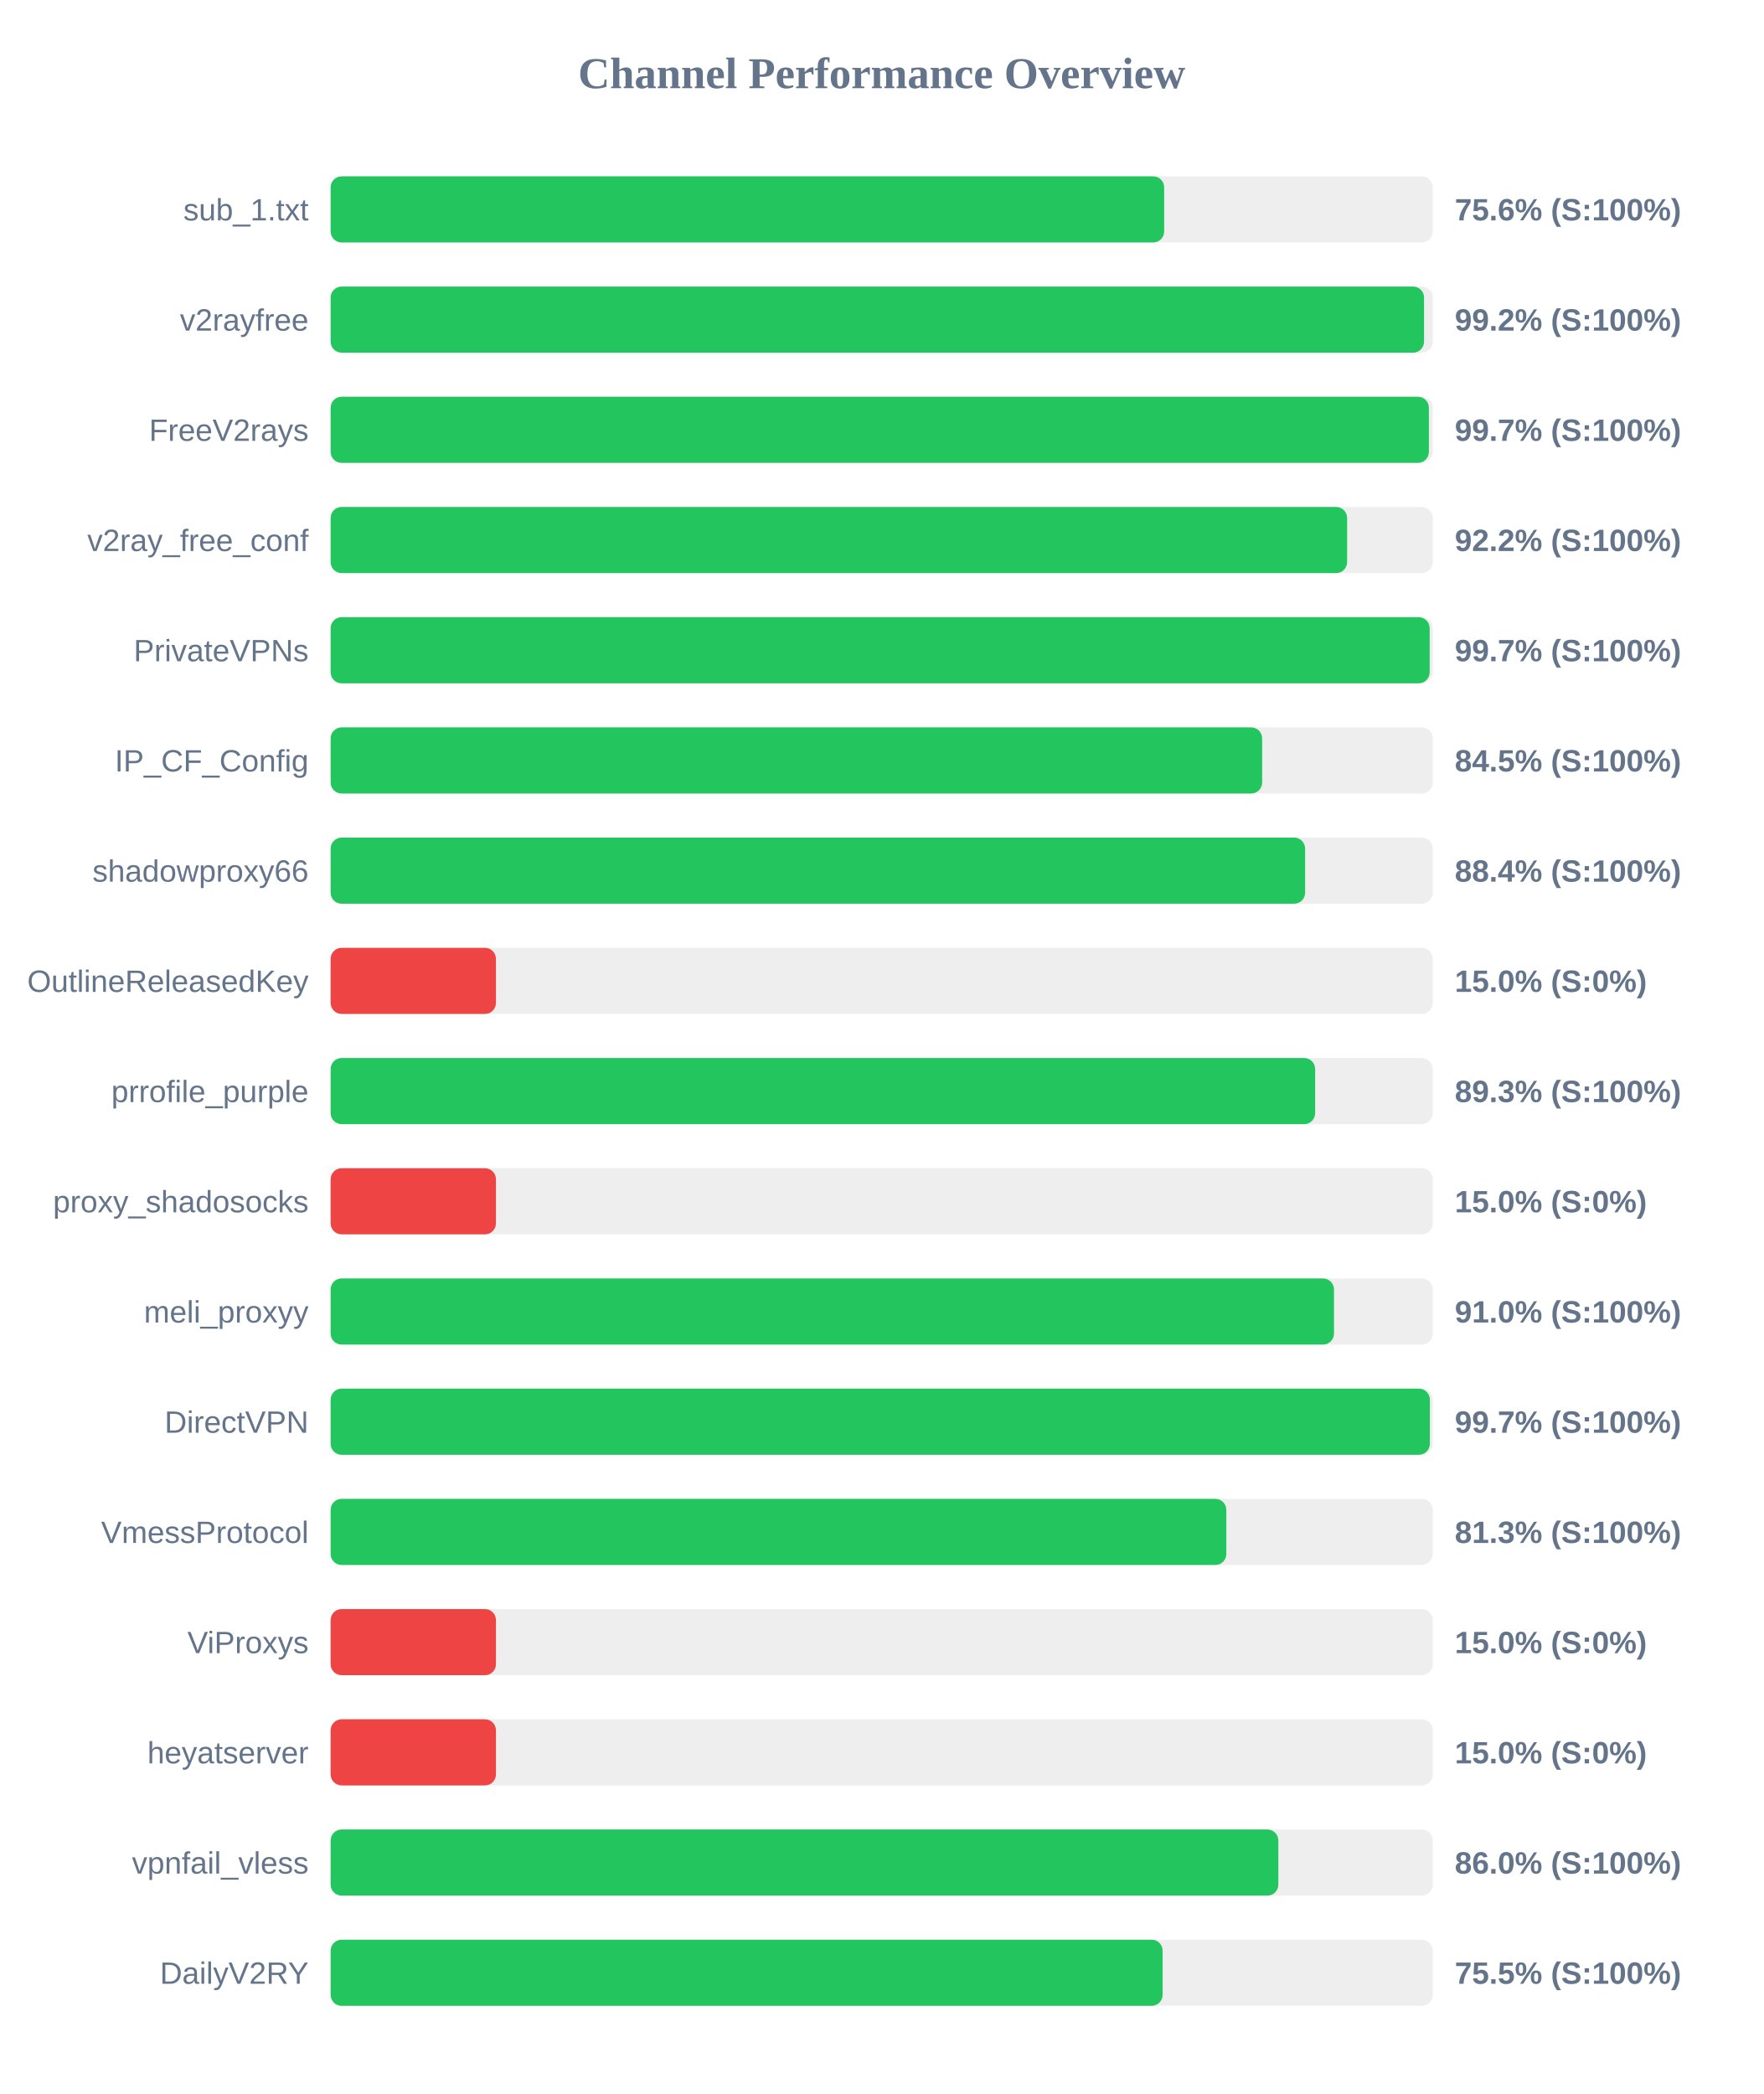
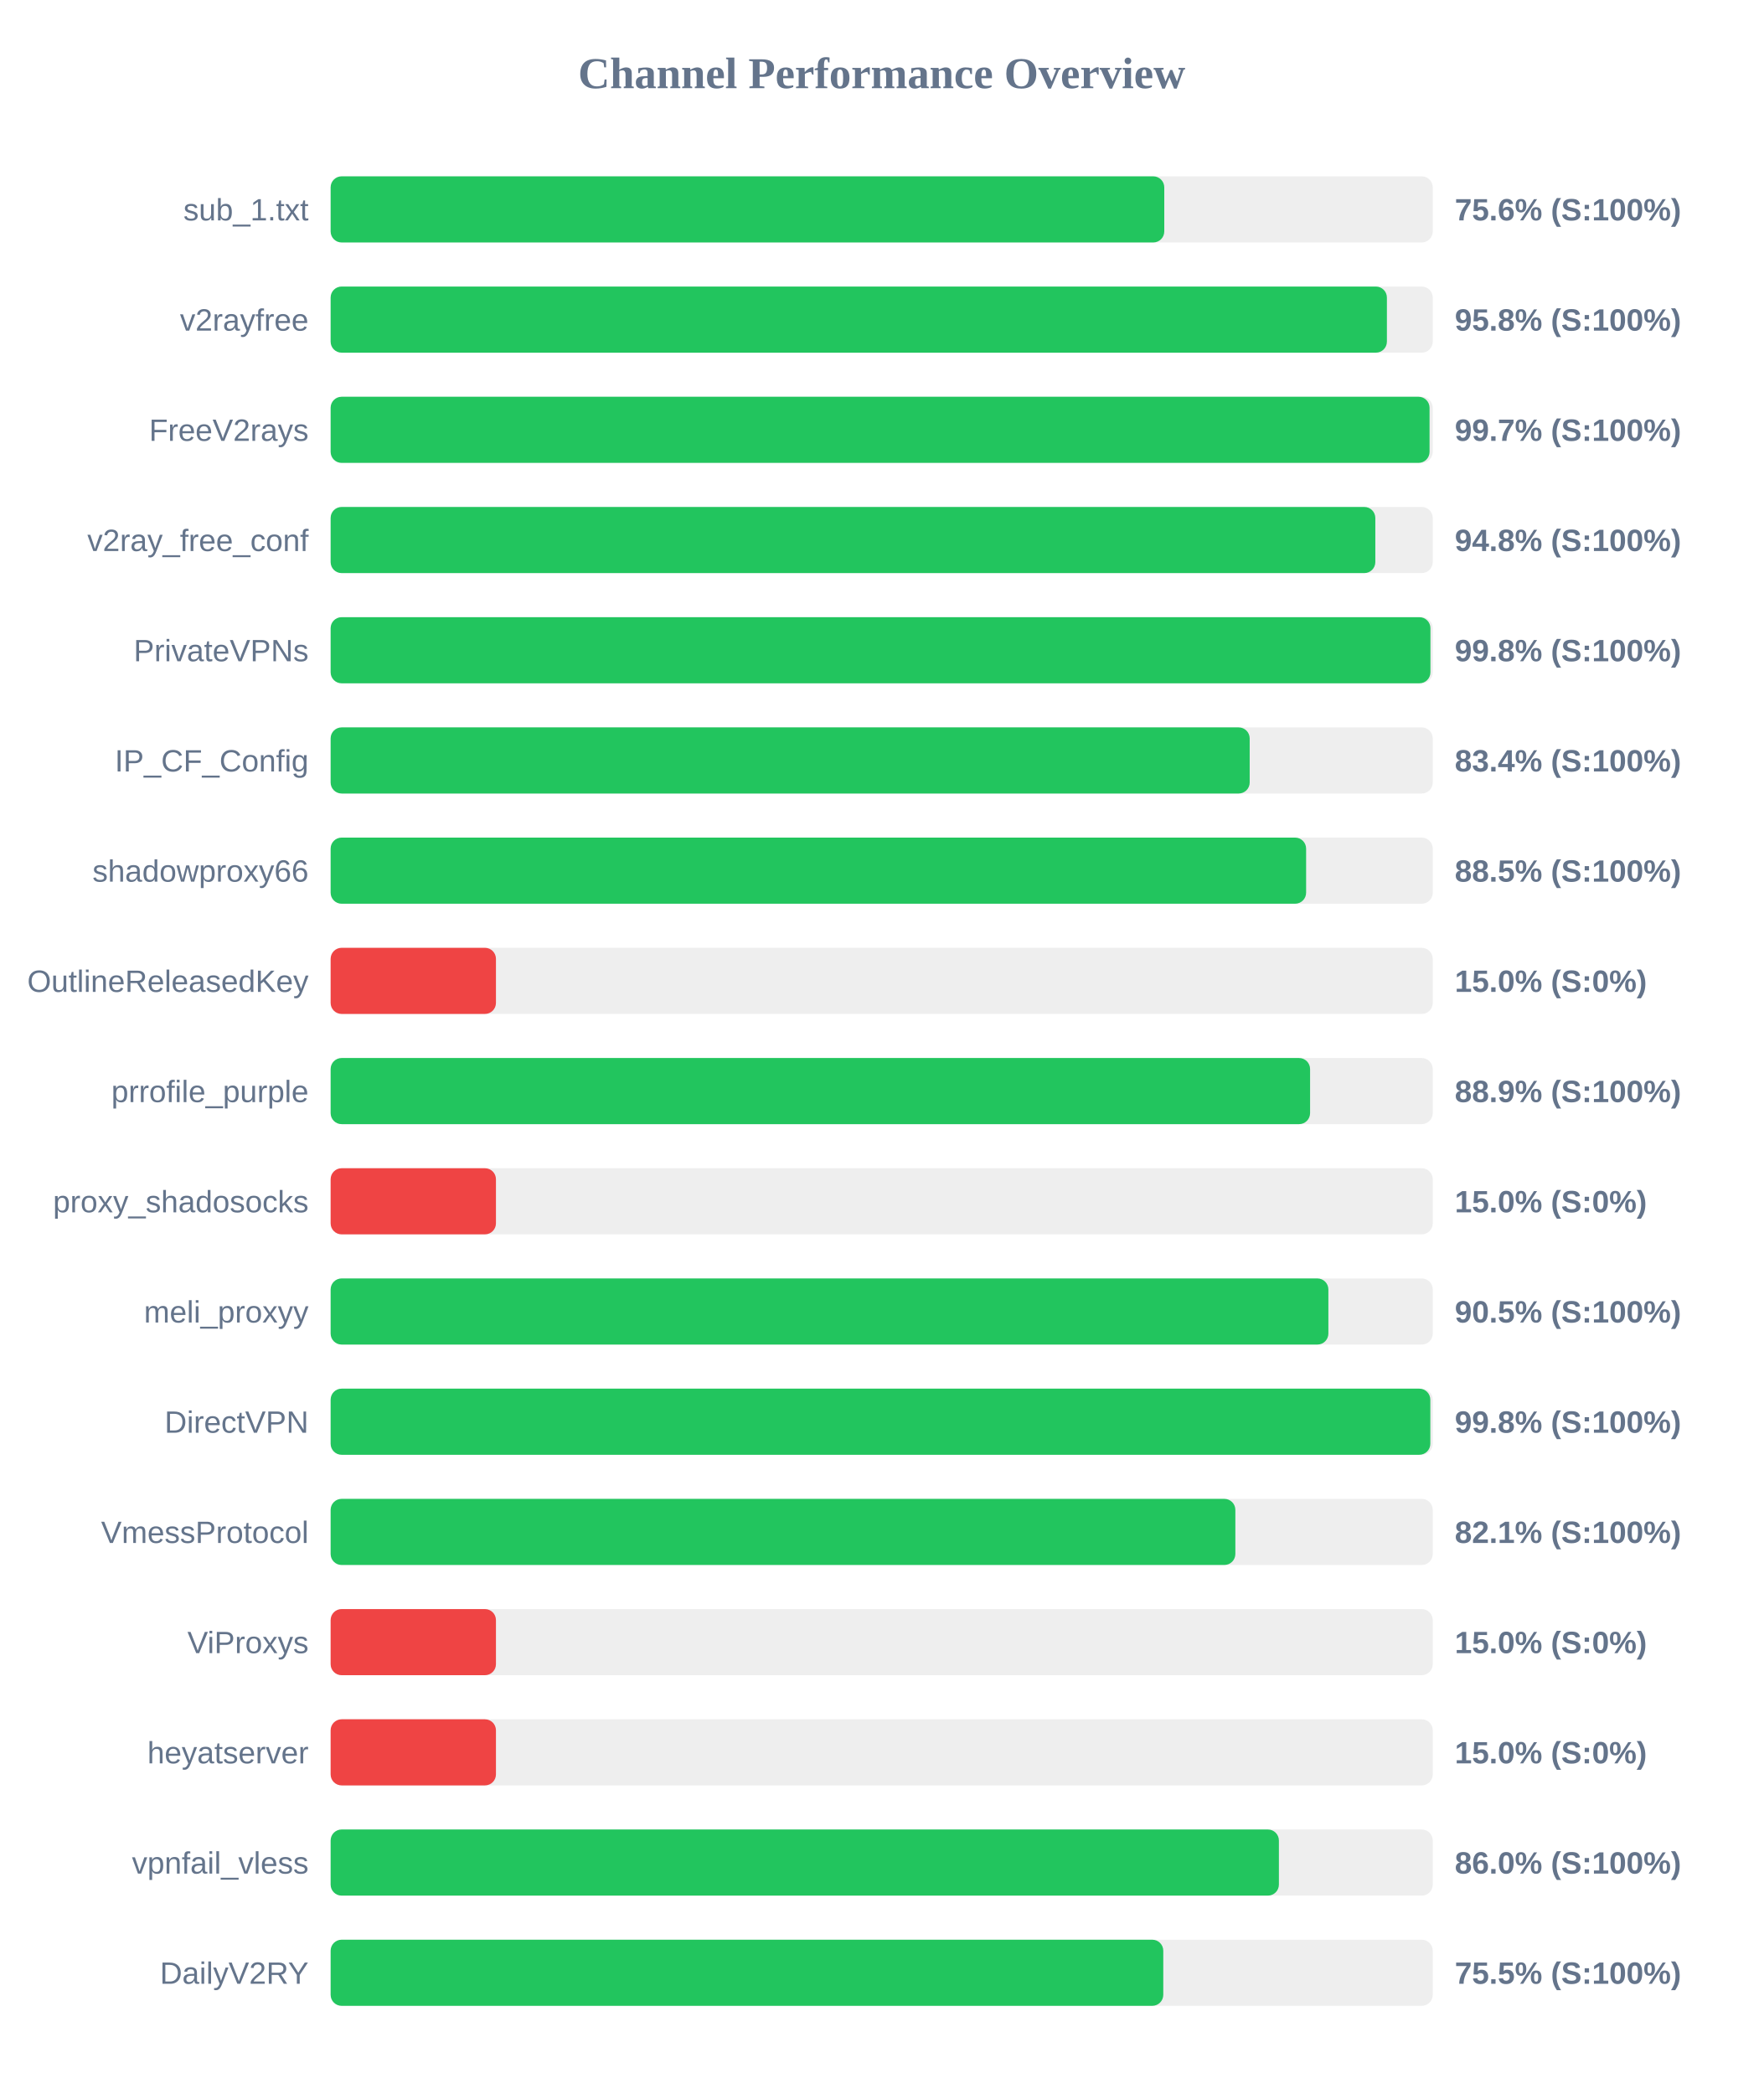
<svg xmlns="http://www.w3.org/2000/svg" width="800" height="950" version="1.1">
  <style>
        .row { font: 14px Arial; fill: #64748b; }
        .score { font: bold 14px Arial; fill: #64748b; }
    </style>
  <text x="400" y="40" text-anchor="middle" font-size="20px" font-weight="bold" fill="#64748b">Channel Performance Overview</text>
  <rect x="150" y="80" width="500" height="30" fill="#eee" rx="5" />
-   <rect x="150" y="80" width="378.15" height="30" fill="#22c55e" rx="5" />
+   <rect x="150" y="80" width="378.2" height="30" fill="#22c55e" rx="5" />
  <text x="140" y="100" text-anchor="end" class="row">sub_1.txt</text>
  <text x="660" y="100" text-anchor="start" class="score">75.6% (S:100%)</text>
  <rect x="150" y="130" width="500" height="30" fill="#eee" rx="5" />
-   <rect x="150" y="130" width="496.05" height="30" fill="#22c55e" rx="5" />
+   <rect x="150" y="130" width="479.2" height="30" fill="#22c55e" rx="5" />
  <text x="140" y="150" text-anchor="end" class="row">v2rayfree</text>
-   <text x="660" y="150" text-anchor="start" class="score">99.2% (S:100%)</text>
+   <text x="660" y="150" text-anchor="start" class="score">95.8% (S:100%)</text>
  <rect x="150" y="180" width="500" height="30" fill="#eee" rx="5" />
-   <rect x="150" y="180" width="498.25" height="30" fill="#22c55e" rx="5" />
+   <rect x="150" y="180" width="498.55" height="30" fill="#22c55e" rx="5" />
  <text x="140" y="200" text-anchor="end" class="row">FreeV2rays</text>
  <text x="660" y="200" text-anchor="start" class="score">99.7% (S:100%)</text>
  <rect x="150" y="230" width="500" height="30" fill="#eee" rx="5" />
-   <rect x="150" y="230" width="461.15" height="30" fill="#22c55e" rx="5" />
+   <rect x="150" y="230" width="473.95" height="30" fill="#22c55e" rx="5" />
  <text x="140" y="250" text-anchor="end" class="row">v2ray_free_conf</text>
-   <text x="660" y="250" text-anchor="start" class="score">92.2% (S:100%)</text>
+   <text x="660" y="250" text-anchor="start" class="score">94.8% (S:100%)</text>
  <rect x="150" y="280" width="500" height="30" fill="#eee" rx="5" />
-   <rect x="150" y="280" width="498.6" height="30" fill="#22c55e" rx="5" />
+   <rect x="150" y="280" width="498.95" height="30" fill="#22c55e" rx="5" />
  <text x="140" y="300" text-anchor="end" class="row">PrivateVPNs</text>
-   <text x="660" y="300" text-anchor="start" class="score">99.7% (S:100%)</text>
+   <text x="660" y="300" text-anchor="start" class="score">99.8% (S:100%)</text>
  <rect x="150" y="330" width="500" height="30" fill="#eee" rx="5" />
-   <rect x="150" y="330" width="422.6" height="30" fill="#22c55e" rx="5" />
+   <rect x="150" y="330" width="416.95" height="30" fill="#22c55e" rx="5" />
  <text x="140" y="350" text-anchor="end" class="row">IP_CF_Config</text>
-   <text x="660" y="350" text-anchor="start" class="score">84.5% (S:100%)</text>
+   <text x="660" y="350" text-anchor="start" class="score">83.4% (S:100%)</text>
  <rect x="150" y="380" width="500" height="30" fill="#eee" rx="5" />
-   <rect x="150" y="380" width="442.1" height="30" fill="#22c55e" rx="5" />
+   <rect x="150" y="380" width="442.55" height="30" fill="#22c55e" rx="5" />
  <text x="140" y="400" text-anchor="end" class="row">shadowproxy66</text>
-   <text x="660" y="400" text-anchor="start" class="score">88.4% (S:100%)</text>
+   <text x="660" y="400" text-anchor="start" class="score">88.5% (S:100%)</text>
  <rect x="150" y="430" width="500" height="30" fill="#eee" rx="5" />
  <rect x="150" y="430" width="75.0" height="30" fill="#ef4444" rx="5" />
  <text x="140" y="450" text-anchor="end" class="row">OutlineReleasedKey</text>
  <text x="660" y="450" text-anchor="start" class="score">15.0% (S:0%)</text>
  <rect x="150" y="480" width="500" height="30" fill="#eee" rx="5" />
-   <rect x="150" y="480" width="446.65" height="30" fill="#22c55e" rx="5" />
+   <rect x="150" y="480" width="444.35" height="30" fill="#22c55e" rx="5" />
  <text x="140" y="500" text-anchor="end" class="row">prrofile_purple</text>
-   <text x="660" y="500" text-anchor="start" class="score">89.3% (S:100%)</text>
+   <text x="660" y="500" text-anchor="start" class="score">88.9% (S:100%)</text>
  <rect x="150" y="530" width="500" height="30" fill="#eee" rx="5" />
  <rect x="150" y="530" width="75.0" height="30" fill="#ef4444" rx="5" />
  <text x="140" y="550" text-anchor="end" class="row">proxy_shadosocks</text>
  <text x="660" y="550" text-anchor="start" class="score">15.0% (S:0%)</text>
  <rect x="150" y="580" width="500" height="30" fill="#eee" rx="5" />
-   <rect x="150" y="580" width="455.2" height="30" fill="#22c55e" rx="5" />
+   <rect x="150" y="580" width="452.65" height="30" fill="#22c55e" rx="5" />
  <text x="140" y="600" text-anchor="end" class="row">meli_proxyy</text>
-   <text x="660" y="600" text-anchor="start" class="score">91.0% (S:100%)</text>
+   <text x="660" y="600" text-anchor="start" class="score">90.5% (S:100%)</text>
  <rect x="150" y="630" width="500" height="30" fill="#eee" rx="5" />
-   <rect x="150" y="630" width="498.7" height="30" fill="#22c55e" rx="5" />
+   <rect x="150" y="630" width="498.9" height="30" fill="#22c55e" rx="5" />
  <text x="140" y="650" text-anchor="end" class="row">DirectVPN</text>
-   <text x="660" y="650" text-anchor="start" class="score">99.7% (S:100%)</text>
+   <text x="660" y="650" text-anchor="start" class="score">99.8% (S:100%)</text>
  <rect x="150" y="680" width="500" height="30" fill="#eee" rx="5" />
-   <rect x="150" y="680" width="406.35" height="30" fill="#22c55e" rx="5" />
+   <rect x="150" y="680" width="410.45" height="30" fill="#22c55e" rx="5" />
  <text x="140" y="700" text-anchor="end" class="row">VmessProtocol</text>
-   <text x="660" y="700" text-anchor="start" class="score">81.3% (S:100%)</text>
+   <text x="660" y="700" text-anchor="start" class="score">82.1% (S:100%)</text>
  <rect x="150" y="730" width="500" height="30" fill="#eee" rx="5" />
  <rect x="150" y="730" width="75.0" height="30" fill="#ef4444" rx="5" />
  <text x="140" y="750" text-anchor="end" class="row">ViProxys</text>
  <text x="660" y="750" text-anchor="start" class="score">15.0% (S:0%)</text>
  <rect x="150" y="780" width="500" height="30" fill="#eee" rx="5" />
  <rect x="150" y="780" width="75.0" height="30" fill="#ef4444" rx="5" />
  <text x="140" y="800" text-anchor="end" class="row">heyatserver</text>
  <text x="660" y="800" text-anchor="start" class="score">15.0% (S:0%)</text>
  <rect x="150" y="830" width="500" height="30" fill="#eee" rx="5" />
-   <rect x="150" y="830" width="429.95" height="30" fill="#22c55e" rx="5" />
+   <rect x="150" y="830" width="430.2" height="30" fill="#22c55e" rx="5" />
  <text x="140" y="850" text-anchor="end" class="row">vpnfail_vless</text>
  <text x="660" y="850" text-anchor="start" class="score">86.0% (S:100%)</text>
  <rect x="150" y="880" width="500" height="30" fill="#eee" rx="5" />
-   <rect x="150" y="880" width="377.45" height="30" fill="#22c55e" rx="5" />
+   <rect x="150" y="880" width="377.75" height="30" fill="#22c55e" rx="5" />
  <text x="140" y="900" text-anchor="end" class="row">DailyV2RY</text>
  <text x="660" y="900" text-anchor="start" class="score">75.5% (S:100%)</text>
</svg>
